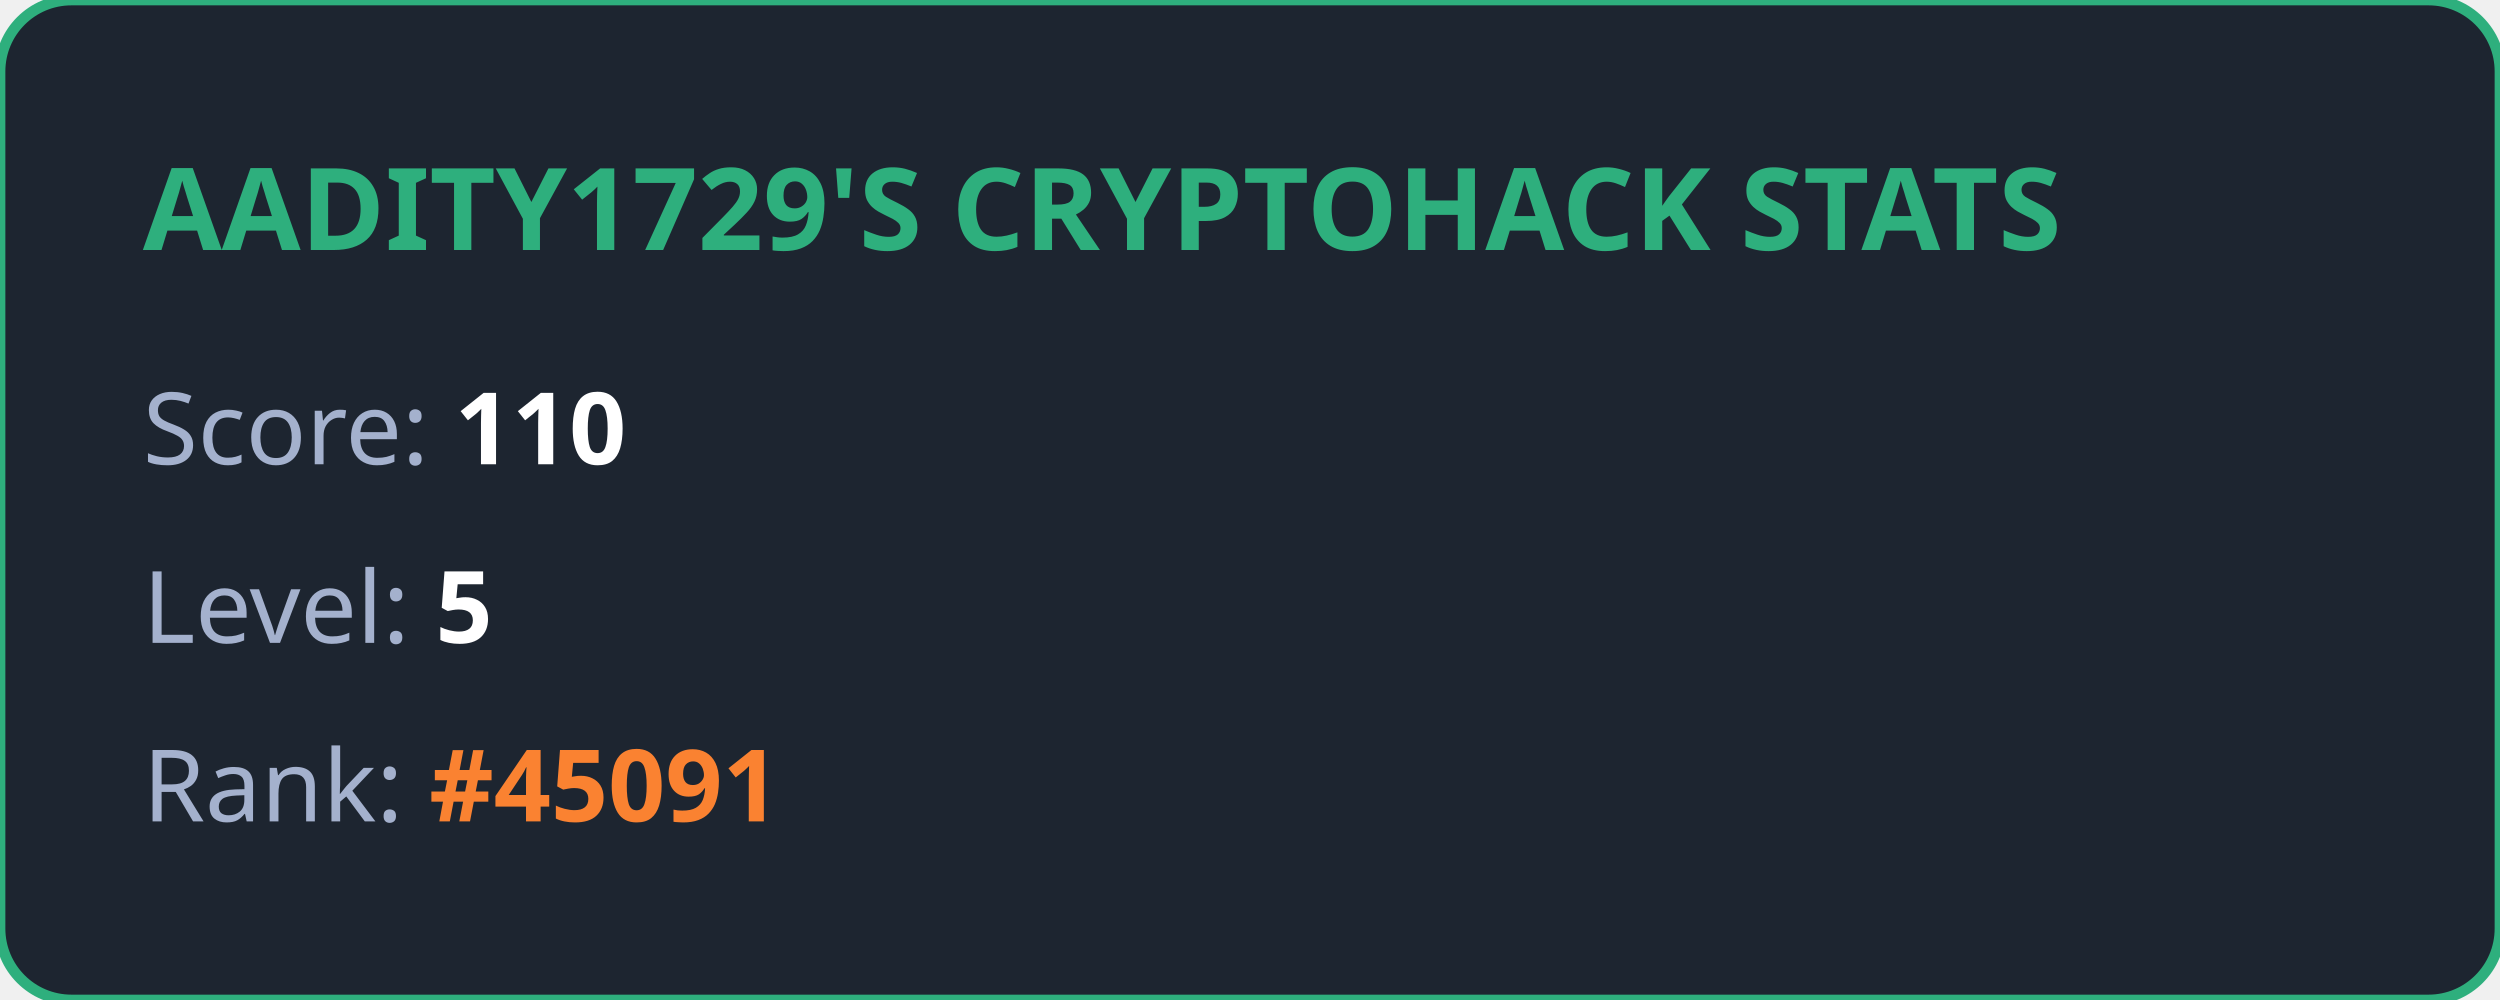
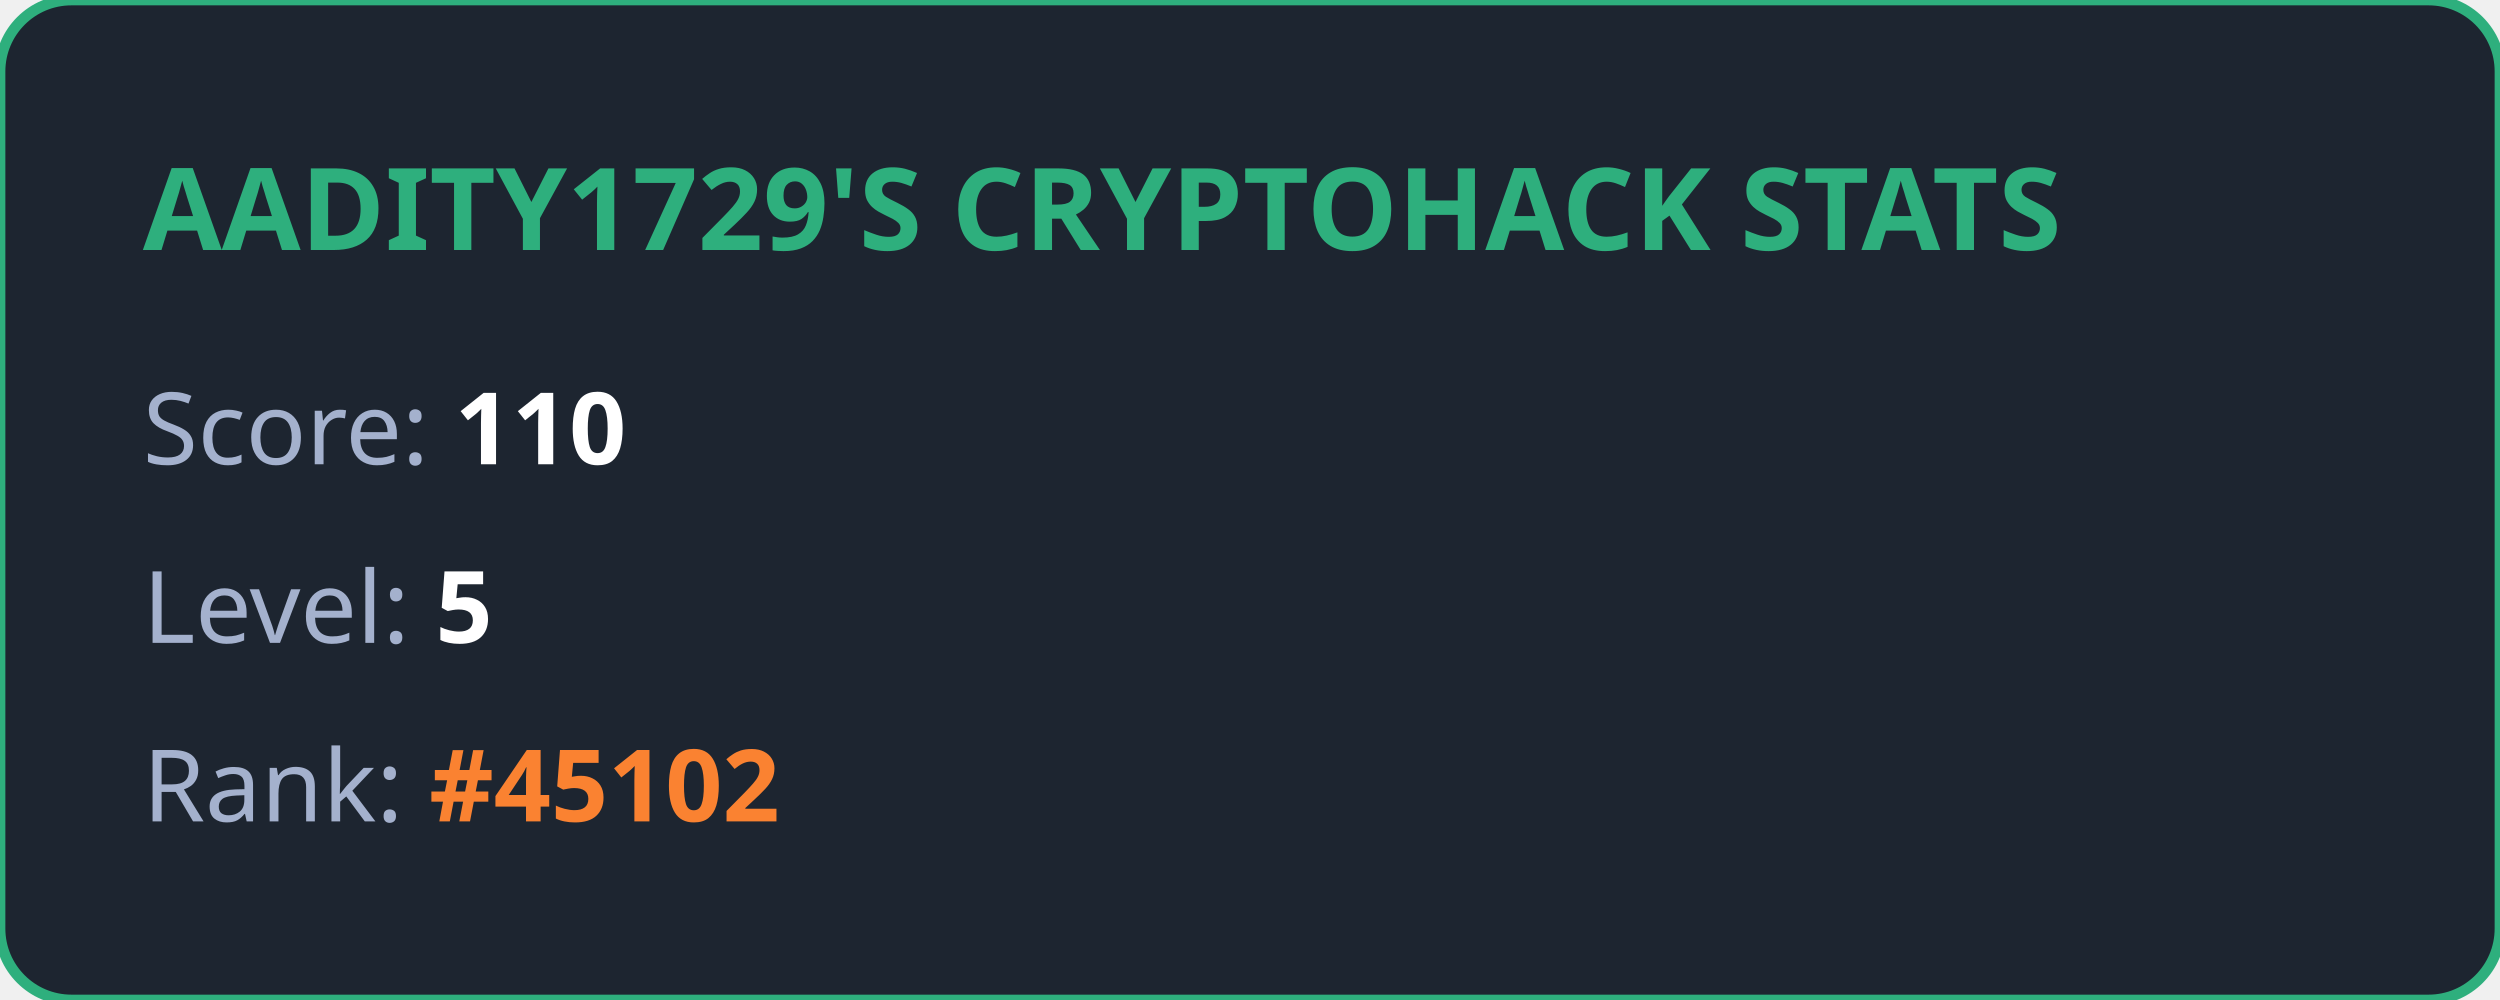
<svg xmlns="http://www.w3.org/2000/svg" width="350" height="140" viewBox="0 0 350 140" fill="none">
  <style>
            .title { font: bold 16px 'Segoe UI', Ubuntu, sans-serif; fill: #2eaf7d; }
            .stat { font: 14px 'Segoe UI', Ubuntu, sans-serif; fill: #a4b1cd; }
            .value { font-weight: bold; fill: #ffffff; }
            .highlight { font-weight: bold; fill: #fa8231; }
        </style>
  <rect width="100%" height="100%" rx="10" fill="#1d2530" stroke="#2eaf7d" stroke-width="1.5" />
  <text x="20" y="35" class="title">AADITY1729'S CRYPTOHACK STATS</text>
  <text x="20" y="65" class="stat">Score: <tspan class="value">110</tspan>
  </text>
  <text x="20" y="90" class="stat">Level: <tspan class="value">5</tspan>
  </text>
-   <text x="20" y="115" class="stat">Rank: <tspan class="highlight">#45091</tspan>
+   <text x="20" y="115" class="stat">Rank: <tspan class="highlight">#45102</tspan>
  </text>
</svg>
